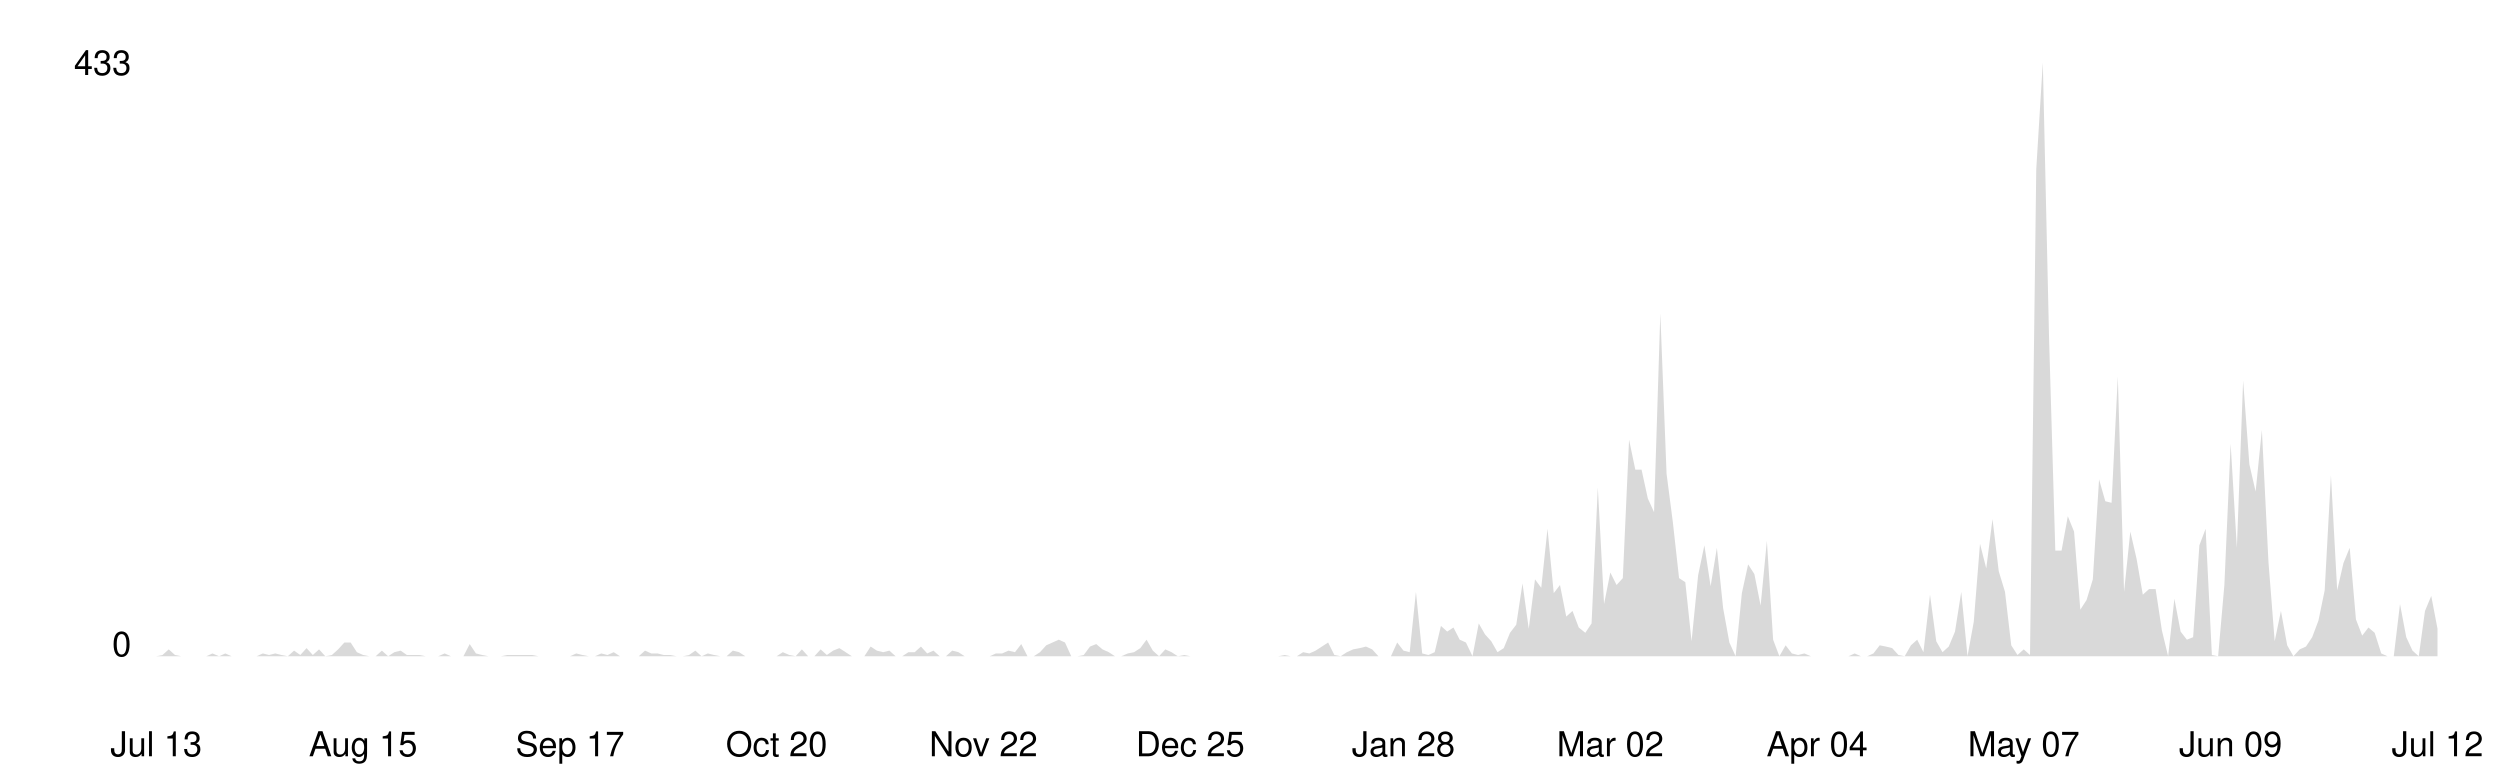
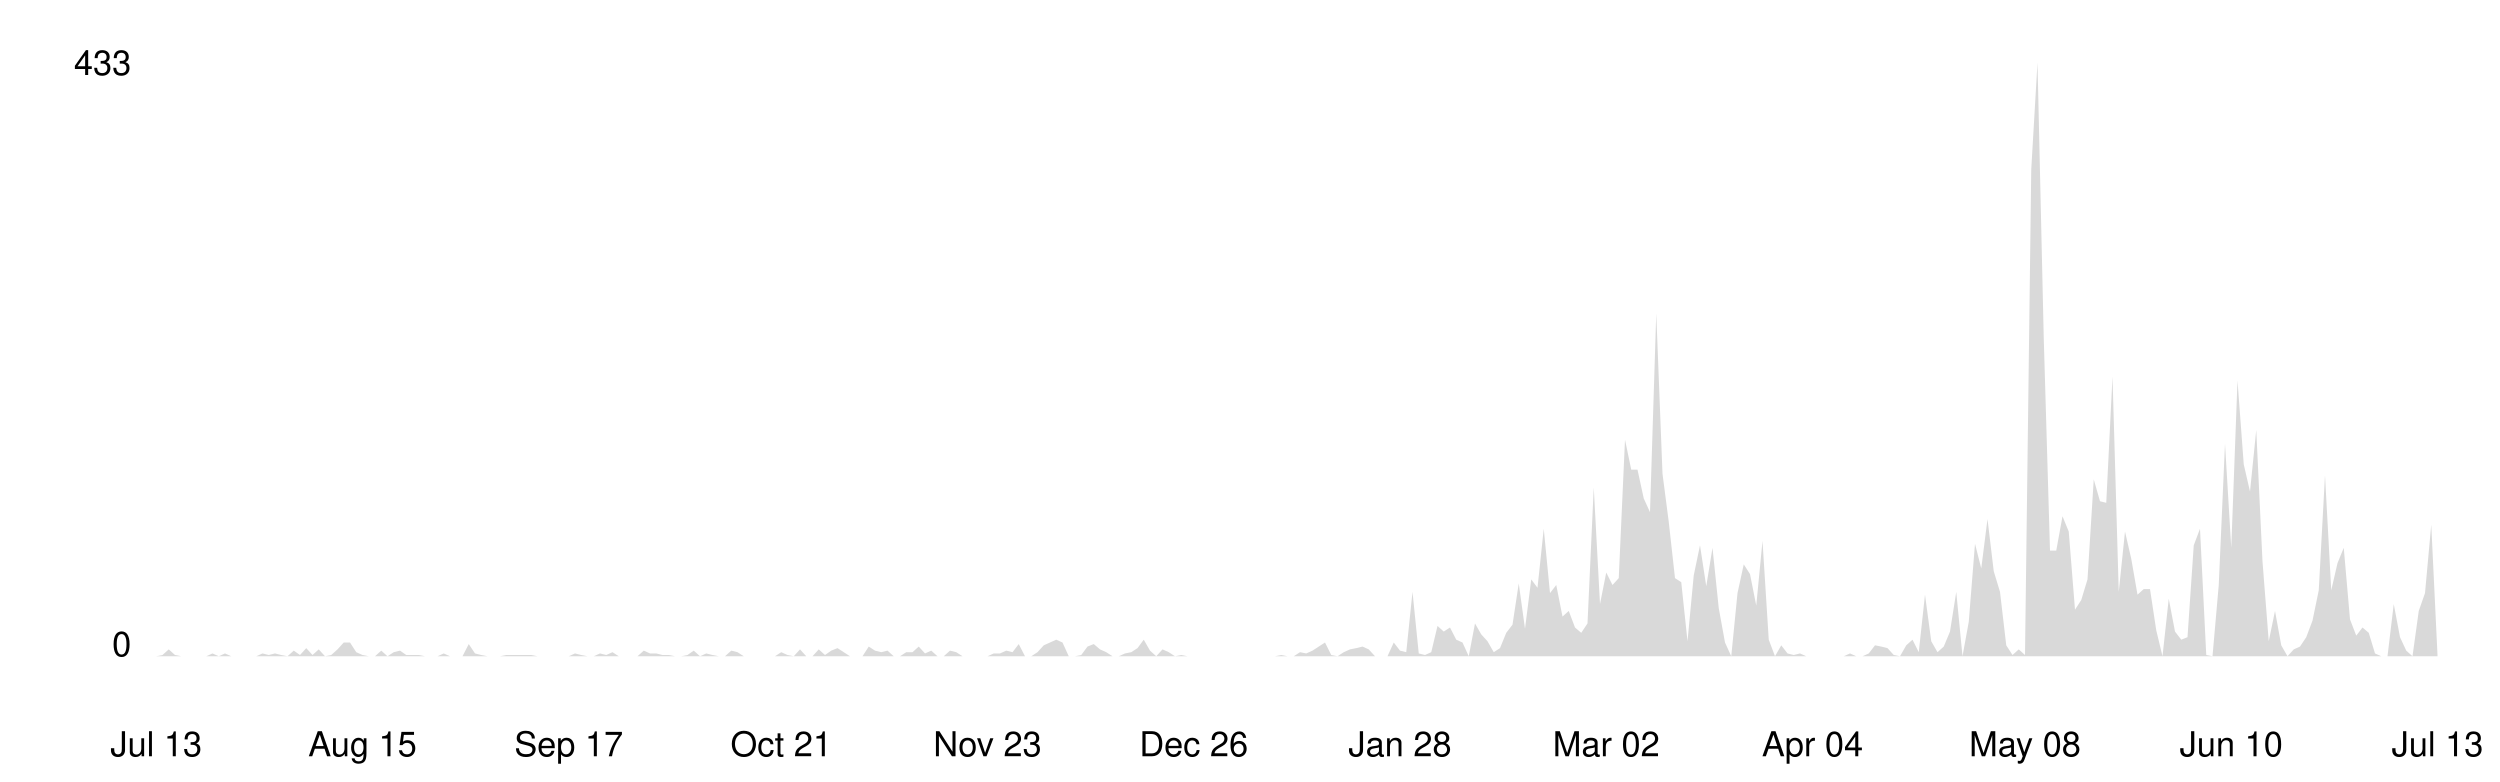
<svg xmlns="http://www.w3.org/2000/svg" viewBox="0 0 800 250" width="100%">
  <style>
    .line { fill: none; stroke-width: 2; stroke-linecap: round; stroke-linejoin: round; }
    .area { opacity: 0.15; }
    .axis-label { font-family: -apple-system, BlinkMacSystemFont, 'Segoe UI', Helvetica, Arial, sans-serif; font-size: 11px; }
    .axis-line { stroke-width: 1; }

    @media (prefers-color-scheme: dark) {
      .line { stroke: #58a6ff; }
      .area { fill: #58a6ff; }
      .axis-label { fill: #8b949e; }
      .axis-line { stroke: #30363d; }
    }
    @media (prefers-color-scheme: light) {
      .line { stroke: #0969da; }
      .area { fill: #0969da; }
      .axis-label { fill: #57606a; }
      .axis-line { stroke: #d0d7de; }
    }
  </style>
  <line class="axis-line" x1="50" y1="20" x2="50" y2="210" />
  <line class="axis-line" x1="50" y1="210" x2="780" y2="210" />
-   <polygon class="area" points="50.0,210.0 52.0,209.6 54.0,207.8 56.0,209.6 58.0,210.0 60.0,210.0 62.0,210.0 64.0,210.0 66.0,210.0 68.0,209.1 70.1,210.0 72.1,209.1 74.1,210.0 76.1,210.0 78.1,210.0 80.1,210.0 82.1,210.0 84.1,209.1 86.1,209.6 88.1,209.1 90.1,209.6 92.1,210.0 94.1,208.2 96.1,209.6 98.1,207.4 100.1,209.6 102.1,207.8 104.1,210.0 106.2,209.6 108.2,207.8 110.2,205.6 112.2,205.6 114.2,208.7 116.2,209.6 118.2,210.0 120.2,210.0 122.2,208.2 124.2,210.0 126.2,208.7 128.2,208.2 130.2,209.6 132.2,209.6 134.2,209.6 136.2,210.0 138.2,210.0 140.2,210.0 142.3,209.1 144.3,210.0 146.3,210.0 148.3,210.0 150.3,206.1 152.3,209.1 154.3,209.6 156.3,210.0 158.3,210.0 160.3,210.0 162.3,209.6 164.3,209.6 166.3,209.6 168.3,209.6 170.3,209.6 172.3,210.0 174.3,210.0 176.3,210.0 178.4,210.0 180.4,210.0 182.4,210.0 184.4,209.1 186.4,209.6 188.4,210.0 190.4,210.0 192.4,209.1 194.4,209.6 196.4,208.7 198.4,210.0 200.4,210.0 202.4,210.0 204.4,210.0 206.4,208.2 208.4,209.1 210.4,209.1 212.4,209.6 214.5,209.6 216.5,210.0 218.5,210.0 220.5,209.6 222.5,208.2 224.5,210.0 226.5,209.1 228.5,209.6 230.5,210.0 232.5,210.0 234.5,208.2 236.5,208.7 238.5,210.0 240.5,210.0 242.5,210.0 244.5,210.0 246.5,210.0 248.5,210.0 250.5,208.7 252.6,209.6 254.6,210.0 256.6,207.8 258.6,210.0 260.6,210.0 262.6,207.8 264.6,209.6 266.6,208.2 268.6,207.4 270.6,208.7 272.6,210.0 274.6,210.0 276.6,210.0 278.6,206.9 280.6,208.2 282.6,208.7 284.6,208.2 286.6,210.0 288.7,210.0 290.7,208.7 292.7,208.7 294.7,206.9 296.7,209.1 298.7,208.2 300.7,210.0 302.7,210.0 304.7,208.2 306.7,208.7 308.7,210.0 310.7,210.0 312.7,210.0 314.7,210.0 316.7,210.0 318.7,209.1 320.7,209.1 322.7,208.2 324.8,208.7 326.8,206.1 328.8,210.0 330.8,210.0 332.8,208.7 334.8,206.5 336.8,205.6 338.8,204.7 340.8,205.6 342.8,210.0 344.8,210.0 346.8,209.6 348.8,206.9 350.8,206.1 352.8,207.8 354.8,208.7 356.8,210.0 358.8,210.0 360.9,209.1 362.9,208.7 364.9,207.4 366.9,204.7 368.9,208.2 370.9,210.0 372.9,207.8 374.9,208.7 376.9,210.0 378.9,209.6 380.9,210.0 382.9,210.0 384.9,210.0 386.9,210.0 388.9,210.0 390.9,210.0 392.9,210.0 394.9,210.0 397.0,210.0 399.0,210.0 401.0,210.0 403.0,210.0 405.0,210.0 407.0,210.0 409.0,210.0 411.0,209.6 413.0,210.0 415.0,210.0 417.0,208.7 419.0,209.1 421.0,208.2 423.0,206.9 425.0,205.6 427.0,209.6 429.0,210.0 431.0,208.7 433.0,207.8 435.1,207.4 437.1,206.9 439.1,207.8 441.1,210.0 443.1,210.0 445.1,210.0 447.1,205.6 449.1,208.2 451.1,208.7 453.1,189.4 455.1,209.1 457.1,209.6 459.1,208.7 461.1,200.3 463.1,202.1 465.1,200.8 467.1,204.7 469.1,205.6 471.2,210.0 473.2,199.5 475.2,203.0 477.2,205.2 479.2,208.7 481.2,207.4 483.2,202.5 485.2,199.9 487.2,186.7 489.2,201.2 491.2,185.4 493.2,188.1 495.2,169.2 497.2,189.8 499.2,187.2 501.2,197.3 503.2,195.5 505.2,200.8 507.3,202.5 509.3,199.5 511.3,156.0 513.3,193.3 515.3,183.2 517.3,187.2 519.3,185.0 521.3,140.7 523.3,150.3 525.3,150.3 527.3,159.5 529.3,163.9 531.3,100.3 533.3,151.6 535.3,167.0 537.3,185.0 539.3,186.3 541.3,205.2 543.4,184.1 545.4,174.5 547.4,187.6 549.4,175.3 551.4,194.6 553.4,205.6 555.4,210.0 557.4,189.8 559.4,180.6 561.4,183.7 563.4,193.8 565.4,173.1 567.4,204.7 569.4,210.0 571.4,206.5 573.4,209.1 575.4,209.6 577.4,209.1 579.5,210.0 581.5,210.0 583.5,210.0 585.5,210.0 587.5,210.0 589.5,210.0 591.5,210.0 593.5,209.1 595.5,210.0 597.5,210.0 599.5,209.1 601.5,206.5 603.5,206.9 605.5,207.4 607.5,209.6 609.5,210.0 611.5,206.5 613.5,204.7 615.5,208.7 617.6,190.3 619.6,205.2 621.6,208.7 623.6,206.9 625.6,202.1 627.6,189.4 629.6,210.0 631.6,199.0 633.6,174.0 635.6,181.9 637.6,166.1 639.6,182.8 641.6,189.4 643.6,206.5 645.6,209.6 647.6,207.8 649.6,209.6 651.6,54.2 653.7,20.0 655.7,108.2 657.7,176.2 659.7,176.2 661.7,165.2 663.7,170.1 665.7,195.1 667.7,192.0 669.7,185.4 671.7,153.4 673.7,160.4 675.7,160.9 677.7,120.5 679.7,189.4 681.7,170.1 683.7,178.8 685.7,190.3 687.7,188.5 689.8,188.5 691.8,201.7 693.8,210.0 695.8,191.6 697.8,202.1 699.8,204.7 701.8,203.9 703.8,174.5 705.8,169.2 707.8,209.6 709.8,210.0 711.8,187.2 713.8,142.0 715.8,175.3 717.8,121.8 719.8,148.6 721.8,157.3 723.8,137.6 725.9,179.7 727.9,205.2 729.9,195.5 731.9,206.5 733.9,210.0 735.9,207.8 737.9,206.9 739.9,203.9 741.9,198.6 743.9,188.9 745.9,152.1 747.9,188.9 749.9,180.2 751.9,175.3 753.9,198.2 755.9,203.4 757.9,200.8 759.9,202.5 762.0,209.1 764.0,210.0 766.0,210.0 768.0,193.3 770.0,203.9 772.0,208.2 774.0,210.0 776.0,195.5 778.0,190.7 780.0,201.2 780.0,210.0 50.0,210.0" />
-   <polyline class="line" points="50.0,210.0 52.0,209.6 54.0,207.8 56.0,209.6 58.0,210.0 60.0,210.0 62.0,210.0 64.0,210.0 66.0,210.0 68.0,209.1 70.1,210.0 72.1,209.1 74.1,210.0 76.1,210.0 78.1,210.0 80.1,210.0 82.1,210.0 84.1,209.1 86.1,209.6 88.1,209.1 90.1,209.6 92.1,210.0 94.1,208.2 96.1,209.6 98.1,207.4 100.1,209.6 102.1,207.8 104.1,210.0 106.2,209.6 108.2,207.8 110.2,205.6 112.2,205.6 114.2,208.7 116.2,209.6 118.2,210.0 120.2,210.0 122.2,208.2 124.2,210.0 126.2,208.7 128.2,208.2 130.2,209.6 132.2,209.6 134.2,209.6 136.2,210.0 138.2,210.0 140.2,210.0 142.3,209.1 144.3,210.0 146.3,210.0 148.3,210.0 150.3,206.1 152.3,209.1 154.3,209.6 156.3,210.0 158.3,210.0 160.3,210.0 162.3,209.6 164.3,209.6 166.3,209.6 168.3,209.6 170.3,209.6 172.3,210.0 174.3,210.0 176.3,210.0 178.4,210.0 180.4,210.0 182.4,210.0 184.4,209.1 186.4,209.6 188.4,210.0 190.4,210.0 192.4,209.1 194.4,209.6 196.4,208.7 198.4,210.0 200.4,210.0 202.4,210.0 204.4,210.0 206.4,208.2 208.4,209.1 210.4,209.1 212.4,209.6 214.5,209.6 216.5,210.0 218.5,210.0 220.5,209.6 222.5,208.2 224.5,210.0 226.5,209.1 228.5,209.6 230.5,210.0 232.5,210.0 234.5,208.2 236.5,208.7 238.5,210.0 240.5,210.0 242.5,210.0 244.5,210.0 246.5,210.0 248.5,210.0 250.5,208.7 252.6,209.6 254.6,210.0 256.6,207.8 258.6,210.0 260.6,210.0 262.6,207.8 264.6,209.6 266.6,208.2 268.6,207.4 270.6,208.7 272.6,210.0 274.6,210.0 276.6,210.0 278.6,206.9 280.6,208.2 282.6,208.7 284.6,208.2 286.6,210.0 288.7,210.0 290.7,208.7 292.7,208.7 294.7,206.9 296.7,209.1 298.7,208.2 300.7,210.0 302.7,210.0 304.7,208.2 306.7,208.7 308.7,210.0 310.7,210.0 312.7,210.0 314.7,210.0 316.7,210.0 318.7,209.1 320.7,209.1 322.7,208.2 324.8,208.7 326.8,206.1 328.8,210.0 330.8,210.0 332.8,208.7 334.8,206.5 336.8,205.6 338.8,204.7 340.8,205.6 342.8,210.0 344.8,210.0 346.8,209.6 348.8,206.9 350.8,206.1 352.8,207.8 354.8,208.7 356.8,210.0 358.8,210.0 360.9,209.1 362.9,208.7 364.9,207.4 366.9,204.7 368.9,208.2 370.9,210.0 372.9,207.8 374.9,208.7 376.9,210.0 378.9,209.6 380.9,210.0 382.9,210.0 384.9,210.0 386.9,210.0 388.9,210.0 390.9,210.0 392.9,210.0 394.9,210.0 397.0,210.0 399.0,210.0 401.0,210.0 403.0,210.0 405.0,210.0 407.0,210.0 409.0,210.0 411.0,209.6 413.0,210.0 415.0,210.0 417.0,208.7 419.0,209.1 421.0,208.2 423.0,206.9 425.0,205.6 427.0,209.6 429.0,210.0 431.0,208.7 433.0,207.8 435.1,207.4 437.1,206.9 439.1,207.8 441.1,210.0 443.1,210.0 445.1,210.0 447.1,205.6 449.1,208.2 451.1,208.7 453.1,189.4 455.1,209.1 457.1,209.6 459.1,208.7 461.1,200.3 463.1,202.1 465.1,200.8 467.1,204.7 469.1,205.6 471.2,210.0 473.2,199.5 475.2,203.0 477.2,205.2 479.2,208.7 481.2,207.4 483.2,202.5 485.2,199.9 487.2,186.7 489.2,201.2 491.2,185.4 493.2,188.1 495.2,169.2 497.2,189.8 499.2,187.2 501.2,197.3 503.2,195.5 505.2,200.8 507.3,202.5 509.3,199.5 511.3,156.0 513.3,193.3 515.3,183.2 517.3,187.2 519.3,185.0 521.3,140.7 523.3,150.3 525.3,150.3 527.3,159.5 529.3,163.9 531.3,100.3 533.3,151.6 535.3,167.0 537.3,185.0 539.3,186.3 541.3,205.2 543.4,184.1 545.4,174.5 547.4,187.6 549.4,175.3 551.4,194.6 553.4,205.6 555.4,210.0 557.4,189.8 559.4,180.6 561.4,183.7 563.4,193.8 565.4,173.1 567.4,204.7 569.4,210.0 571.4,206.5 573.4,209.1 575.4,209.6 577.4,209.1 579.5,210.0 581.5,210.0 583.5,210.0 585.5,210.0 587.5,210.0 589.5,210.0 591.5,210.0 593.5,209.1 595.5,210.0 597.5,210.0 599.5,209.1 601.5,206.5 603.5,206.9 605.5,207.4 607.5,209.6 609.5,210.0 611.5,206.5 613.5,204.7 615.5,208.7 617.6,190.3 619.6,205.2 621.6,208.7 623.6,206.9 625.6,202.1 627.6,189.4 629.6,210.0 631.6,199.0 633.6,174.0 635.6,181.9 637.6,166.1 639.6,182.8 641.6,189.4 643.6,206.5 645.6,209.6 647.6,207.8 649.6,209.6 651.6,54.2 653.7,20.0 655.7,108.2 657.7,176.2 659.7,176.2 661.7,165.2 663.7,170.1 665.7,195.1 667.7,192.0 669.7,185.4 671.7,153.4 673.7,160.4 675.7,160.9 677.7,120.5 679.7,189.4 681.7,170.1 683.7,178.8 685.7,190.3 687.7,188.5 689.8,188.5 691.8,201.7 693.8,210.0 695.8,191.6 697.8,202.1 699.8,204.7 701.8,203.9 703.8,174.5 705.8,169.2 707.8,209.6 709.8,210.0 711.8,187.2 713.8,142.0 715.8,175.3 717.8,121.8 719.8,148.6 721.8,157.3 723.8,137.6 725.9,179.7 727.9,205.2 729.9,195.5 731.9,206.5 733.9,210.0 735.9,207.8 737.9,206.9 739.9,203.9 741.9,198.6 743.9,188.9 745.9,152.1 747.9,188.9 749.9,180.2 751.9,175.3 753.9,198.2 755.9,203.4 757.9,200.8 759.9,202.5 762.0,209.1 764.0,210.0 766.0,210.0 768.0,193.3 770.0,203.9 772.0,208.2 774.0,210.0 776.0,195.5 778.0,190.7 780.0,201.2" />
+   <polygon class="area" points="50.0,210.0 52.0,209.6 54.0,207.8 56.0,209.6 58.0,210.0 60.0,210.0 62.0,210.0 64.0,210.0 66.0,210.0 68.0,209.1 70.0,210.0 72.0,209.1 74.0,210.0 76.0,210.0 78.0,210.0 80.0,210.0 82.0,210.0 84.0,209.1 86.0,209.6 88.0,209.1 90.0,209.6 92.0,210.0 94.0,208.2 96.0,209.6 98.0,207.4 100.0,209.6 102.0,207.8 104.0,210.0 106.0,209.6 108.0,207.8 110.0,205.6 112.0,205.6 114.0,208.7 116.0,209.6 118.0,210.0 120.0,210.0 122.0,208.2 124.0,210.0 126.0,208.7 128.0,208.2 130.0,209.6 132.0,209.6 134.0,209.6 136.0,210.0 138.0,210.0 140.0,210.0 142.0,209.1 144.0,210.0 146.0,210.0 148.0,210.0 150.0,206.1 152.0,209.1 154.0,209.6 156.0,210.0 158.0,210.0 160.0,210.0 162.0,209.6 164.0,209.6 166.0,209.6 168.0,209.6 170.0,209.6 172.0,210.0 174.0,210.0 176.0,210.0 178.0,210.0 180.0,210.0 182.0,210.0 184.0,209.1 186.0,209.6 188.0,210.0 190.0,210.0 192.0,209.1 194.0,209.6 196.0,208.7 198.0,210.0 200.0,210.0 202.0,210.0 204.0,210.0 206.0,208.2 208.0,209.1 210.0,209.1 212.0,209.6 214.0,209.6 216.0,210.0 218.0,210.0 220.0,209.6 222.0,208.2 224.0,210.0 226.0,209.1 228.0,209.6 230.0,210.0 232.0,210.0 234.0,208.2 236.0,208.7 238.0,210.0 240.0,210.0 242.0,210.0 244.0,210.0 246.0,210.0 248.0,210.0 250.0,208.7 252.0,209.6 254.0,210.0 256.0,207.8 258.0,210.0 260.0,210.0 262.0,207.8 264.0,209.6 266.0,208.2 268.0,207.4 270.0,208.7 272.0,210.0 274.0,210.0 276.0,210.0 278.0,206.9 280.0,208.2 282.0,208.7 284.0,208.2 286.0,210.0 288.0,210.0 290.0,208.7 292.0,208.7 294.0,206.9 296.0,209.1 298.0,208.2 300.0,210.0 302.0,210.0 304.0,208.2 306.0,208.7 308.0,210.0 310.0,210.0 312.0,210.0 314.0,210.0 316.0,210.0 318.0,209.1 320.0,209.1 322.0,208.2 324.0,208.7 326.0,206.1 328.0,210.0 330.0,210.0 332.0,208.7 334.0,206.5 336.0,205.6 338.0,204.7 340.0,205.6 342.0,210.0 344.0,210.0 346.0,209.6 348.0,206.9 350.0,206.1 352.0,207.8 354.0,208.7 356.0,210.0 358.0,210.0 360.0,209.1 362.0,208.7 364.0,207.4 366.0,204.7 368.0,208.2 370.0,210.0 372.0,207.8 374.0,208.7 376.0,210.0 378.0,209.6 380.0,210.0 382.0,210.0 384.0,210.0 386.0,210.0 388.0,210.0 390.0,210.0 392.0,210.0 394.0,210.0 396.0,210.0 398.0,210.0 400.0,210.0 402.0,210.0 404.0,210.0 406.0,210.0 408.0,210.0 410.0,209.6 412.0,210.0 414.0,210.0 416.0,208.7 418.0,209.1 420.0,208.2 422.0,206.9 424.0,205.6 426.0,209.6 428.0,210.0 430.0,208.7 432.0,207.8 434.0,207.4 436.0,206.9 438.0,207.8 440.0,210.0 442.0,210.0 444.0,210.0 446.0,205.6 448.0,208.2 450.0,208.7 452.0,189.4 454.0,209.1 456.0,209.6 458.0,208.7 460.0,200.3 462.0,202.1 464.0,200.8 466.0,204.7 468.0,205.6 470.0,210.0 472.0,199.5 474.0,203.0 476.0,205.2 478.0,208.7 480.0,207.4 482.0,202.5 484.0,199.9 486.0,186.7 488.0,201.2 490.0,185.4 492.0,188.1 494.0,169.2 496.0,189.8 498.0,187.2 500.0,197.3 502.0,195.5 504.0,200.8 506.0,202.5 508.0,199.5 510.0,156.0 512.0,193.3 514.0,183.2 516.0,187.2 518.0,185.0 520.0,140.7 522.0,150.3 524.0,150.3 526.0,159.5 528.0,163.9 530.0,100.3 532.0,151.6 534.0,167.0 536.0,185.0 538.0,186.3 540.0,205.2 542.0,184.1 544.0,174.5 546.0,187.6 548.0,175.3 550.0,194.6 552.0,205.6 554.0,210.0 556.0,189.8 558.0,180.6 560.0,183.7 562.0,193.8 564.0,173.1 566.0,204.7 568.0,210.0 570.0,206.5 572.0,209.1 574.0,209.6 576.0,209.1 578.0,210.0 580.0,210.0 582.0,210.0 584.0,210.0 586.0,210.0 588.0,210.0 590.0,210.0 592.0,209.1 594.0,210.0 596.0,210.0 598.0,209.1 600.0,206.5 602.0,206.9 604.0,207.4 606.0,209.6 608.0,210.0 610.0,206.5 612.0,204.7 614.0,208.7 616.0,190.3 618.0,205.2 620.0,208.7 622.0,206.9 624.0,202.1 626.0,189.4 628.0,210.0 630.0,199.0 632.0,174.0 634.0,181.9 636.0,166.1 638.0,182.8 640.0,189.4 642.0,206.5 644.0,209.6 646.0,207.8 648.0,209.6 650.0,54.2 652.0,20.0 654.0,108.2 656.0,176.2 658.0,176.2 660.0,165.2 662.0,170.1 664.0,195.1 666.0,192.0 668.0,185.4 670.0,153.4 672.0,160.4 674.0,160.9 676.0,120.5 678.0,189.4 680.0,170.1 682.0,178.8 684.0,190.3 686.0,188.5 688.0,188.5 690.0,201.7 692.0,210.0 694.0,191.6 696.0,202.1 698.0,204.7 700.0,203.9 702.0,174.5 704.0,169.2 706.0,209.6 708.0,210.0 710.0,187.2 712.0,142.0 714.0,175.3 716.0,121.8 718.0,148.6 720.0,157.3 722.0,137.6 724.0,179.7 726.0,205.2 728.0,195.5 730.0,206.5 732.0,210.0 734.0,207.8 736.0,206.9 738.0,203.9 740.0,198.6 742.0,188.9 744.0,152.1 746.0,188.9 748.0,180.2 750.0,175.3 752.0,198.2 754.0,203.4 756.0,200.8 758.0,202.5 760.0,209.1 762.0,210.0 764.0,210.0 766.0,193.3 768.0,203.9 770.0,208.2 772.0,210.0 774.0,195.5 776.0,189.8 778.0,167.9 780.0,209.6 780.0,210.0 50.0,210.0" />
+   <polyline class="line" points="50.0,210.0 52.0,209.6 54.0,207.8 56.0,209.6 58.0,210.0 60.0,210.0 62.0,210.0 64.0,210.0 66.0,210.0 68.0,209.1 70.0,210.0 72.0,209.1 74.0,210.0 76.0,210.0 78.0,210.0 80.0,210.0 82.0,210.0 84.0,209.1 86.0,209.6 88.0,209.1 90.0,209.6 92.0,210.0 94.0,208.2 96.0,209.6 98.0,207.4 100.0,209.6 102.0,207.8 104.0,210.0 106.0,209.6 108.0,207.8 110.0,205.6 112.0,205.6 114.0,208.7 116.0,209.6 118.0,210.0 120.0,210.0 122.0,208.2 124.0,210.0 126.0,208.7 128.0,208.2 130.0,209.6 132.0,209.6 134.0,209.6 136.0,210.0 138.0,210.0 140.0,210.0 142.0,209.1 144.0,210.0 146.0,210.0 148.0,210.0 150.0,206.1 152.0,209.1 154.0,209.6 156.0,210.0 158.0,210.0 160.0,210.0 162.0,209.6 164.0,209.6 166.0,209.6 168.0,209.6 170.0,209.6 172.0,210.0 174.0,210.0 176.0,210.0 178.0,210.0 180.0,210.0 182.0,210.0 184.0,209.1 186.0,209.6 188.0,210.0 190.0,210.0 192.0,209.1 194.0,209.6 196.0,208.7 198.0,210.0 200.0,210.0 202.0,210.0 204.0,210.0 206.0,208.2 208.0,209.1 210.0,209.1 212.0,209.6 214.0,209.6 216.0,210.0 218.0,210.0 220.0,209.6 222.0,208.2 224.0,210.0 226.0,209.1 228.0,209.6 230.0,210.0 232.0,210.0 234.0,208.2 236.0,208.7 238.0,210.0 240.0,210.0 242.0,210.0 244.0,210.0 246.0,210.0 248.0,210.0 250.0,208.7 252.0,209.6 254.0,210.0 256.0,207.8 258.0,210.0 260.0,210.0 262.0,207.8 264.0,209.6 266.0,208.2 268.0,207.4 270.0,208.7 272.0,210.0 274.0,210.0 276.0,210.0 278.0,206.9 280.0,208.2 282.0,208.7 284.0,208.2 286.0,210.0 288.0,210.0 290.0,208.7 292.0,208.7 294.0,206.9 296.0,209.1 298.0,208.2 300.0,210.0 302.0,210.0 304.0,208.2 306.0,208.7 308.0,210.0 310.0,210.0 312.0,210.0 314.0,210.0 316.0,210.0 318.0,209.1 320.0,209.1 322.0,208.2 324.0,208.7 326.0,206.1 328.0,210.0 330.0,210.0 332.0,208.7 334.0,206.5 336.0,205.6 338.0,204.7 340.0,205.6 342.0,210.0 344.0,210.0 346.0,209.6 348.0,206.9 350.0,206.1 352.0,207.8 354.0,208.7 356.0,210.0 358.0,210.0 360.0,209.1 362.0,208.7 364.0,207.4 366.0,204.7 368.0,208.2 370.0,210.0 372.0,207.8 374.0,208.7 376.0,210.0 378.0,209.6 380.0,210.0 382.0,210.0 384.0,210.0 386.0,210.0 388.0,210.0 390.0,210.0 392.0,210.0 394.0,210.0 396.0,210.0 398.0,210.0 400.0,210.0 402.0,210.0 404.0,210.0 406.0,210.0 408.0,210.0 410.0,209.6 412.0,210.0 414.0,210.0 416.0,208.7 418.0,209.1 420.0,208.2 422.0,206.9 424.0,205.6 426.0,209.6 428.0,210.0 430.0,208.7 432.0,207.8 434.0,207.4 436.0,206.9 438.0,207.8 440.0,210.0 442.0,210.0 444.0,210.0 446.0,205.6 448.0,208.2 450.0,208.7 452.0,189.4 454.0,209.1 456.0,209.6 458.0,208.7 460.0,200.3 462.0,202.1 464.0,200.8 466.0,204.7 468.0,205.6 470.0,210.0 472.0,199.5 474.0,203.0 476.0,205.2 478.0,208.7 480.0,207.4 482.0,202.5 484.0,199.9 486.0,186.7 488.0,201.2 490.0,185.4 492.0,188.1 494.0,169.2 496.0,189.8 498.0,187.2 500.0,197.3 502.0,195.5 504.0,200.8 506.0,202.5 508.0,199.5 510.0,156.0 512.0,193.3 514.0,183.2 516.0,187.2 518.0,185.0 520.0,140.7 522.0,150.3 524.0,150.3 526.0,159.5 528.0,163.9 530.0,100.3 532.0,151.6 534.0,167.0 536.0,185.0 538.0,186.3 540.0,205.2 542.0,184.1 544.0,174.5 546.0,187.6 548.0,175.3 550.0,194.6 552.0,205.6 554.0,210.0 556.0,189.8 558.0,180.6 560.0,183.7 562.0,193.8 564.0,173.1 566.0,204.7 568.0,210.0 570.0,206.5 572.0,209.1 574.0,209.6 576.0,209.1 578.0,210.0 580.0,210.0 582.0,210.0 584.0,210.0 586.0,210.0 588.0,210.0 590.0,210.0 592.0,209.1 594.0,210.0 596.0,210.0 598.0,209.1 600.0,206.5 602.0,206.9 604.0,207.4 606.0,209.6 608.0,210.0 610.0,206.5 612.0,204.7 614.0,208.7 616.0,190.3 618.0,205.2 620.0,208.7 622.0,206.9 624.0,202.1 626.0,189.4 628.0,210.0 630.0,199.0 632.0,174.0 634.0,181.9 636.0,166.1 638.0,182.8 640.0,189.4 642.0,206.5 644.0,209.6 646.0,207.8 648.0,209.6 650.0,54.2 652.0,20.0 654.0,108.2 656.0,176.2 658.0,176.2 660.0,165.2 662.0,170.1 664.0,195.1 666.0,192.0 668.0,185.4 670.0,153.4 672.0,160.4 674.0,160.9 676.0,120.5 678.0,189.4 680.0,170.1 682.0,178.8 684.0,190.3 686.0,188.5 688.0,188.5 690.0,201.7 692.0,210.0 694.0,191.6 696.0,202.1 698.0,204.7 700.0,203.9 702.0,174.5 704.0,169.2 706.0,209.6 708.0,210.0 710.0,187.2 712.0,142.0 714.0,175.3 716.0,121.8 718.0,148.6 720.0,157.3 722.0,137.6 724.0,179.7 726.0,205.2 728.0,195.5 730.0,206.5 732.0,210.0 734.0,207.8 736.0,206.9 738.0,203.9 740.0,198.6 742.0,188.9 744.0,152.1 746.0,188.9 748.0,180.2 750.0,175.3 752.0,198.2 754.0,203.4 756.0,200.8 758.0,202.5 760.0,209.1 762.0,210.0 764.0,210.0 766.0,193.3 768.0,203.9 770.0,208.2 772.0,210.0 774.0,195.5 776.0,189.8 778.0,167.9 780.0,209.6" />
  <text x="42" y="210" text-anchor="end" class="axis-label">0</text>
  <text x="42" y="24" text-anchor="end" class="axis-label">433</text>
  <text x="50.0" y="242" text-anchor="middle" class="axis-label">Jul 13</text>
-   <text x="116.2" y="242" text-anchor="middle" class="axis-label">Aug 15</text>
-   <text x="182.4" y="242" text-anchor="middle" class="axis-label">Sep 17</text>
-   <text x="248.5" y="242" text-anchor="middle" class="axis-label">Oct 20</text>
-   <text x="314.7" y="242" text-anchor="middle" class="axis-label">Nov 22</text>
-   <text x="380.9" y="242" text-anchor="middle" class="axis-label">Dec 25</text>
-   <text x="449.1" y="242" text-anchor="middle" class="axis-label">Jan 28</text>
-   <text x="515.3" y="242" text-anchor="middle" class="axis-label">Mar 02</text>
-   <text x="581.5" y="242" text-anchor="middle" class="axis-label">Apr 04</text>
-   <text x="647.6" y="242" text-anchor="middle" class="axis-label">May 07</text>
-   <text x="713.8" y="242" text-anchor="middle" class="axis-label">Jun 09</text>
-   <text x="780.0" y="242" text-anchor="middle" class="axis-label">Jul 12</text>
+   <text x="116.0" y="242" text-anchor="middle" class="axis-label">Aug 15</text>
+   <text x="182.0" y="242" text-anchor="middle" class="axis-label">Sep 17</text>
+   <text x="250.0" y="242" text-anchor="middle" class="axis-label">Oct 21</text>
+   <text x="316.0" y="242" text-anchor="middle" class="axis-label">Nov 23</text>
+   <text x="382.0" y="242" text-anchor="middle" class="axis-label">Dec 26</text>
+   <text x="448.0" y="242" text-anchor="middle" class="axis-label">Jan 28</text>
+   <text x="514.0" y="242" text-anchor="middle" class="axis-label">Mar 02</text>
+   <text x="580.0" y="242" text-anchor="middle" class="axis-label">Apr 04</text>
+   <text x="648.0" y="242" text-anchor="middle" class="axis-label">May 08</text>
+   <text x="714.0" y="242" text-anchor="middle" class="axis-label">Jun 10</text>
+   <text x="780.0" y="242" text-anchor="middle" class="axis-label">Jul 13</text>
</svg>
